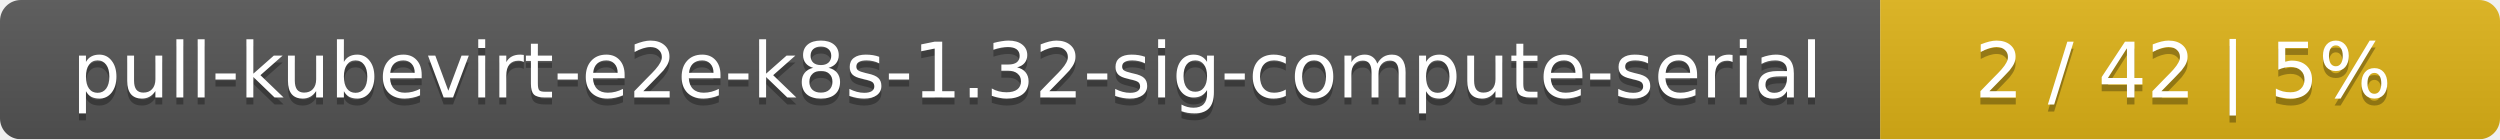
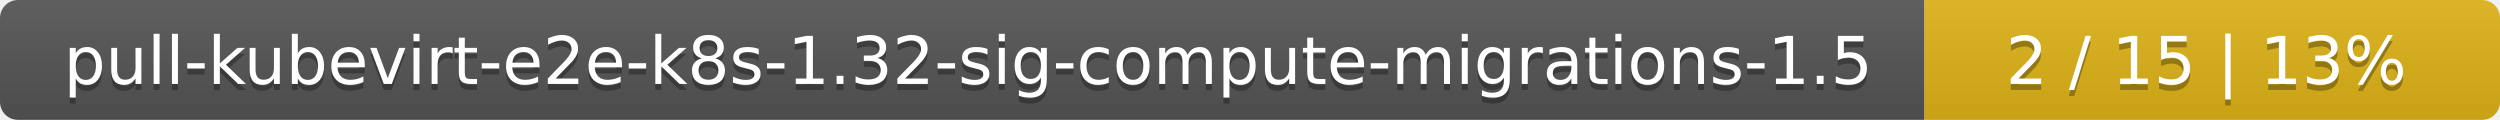
- <svg xmlns="http://www.w3.org/2000/svg" width="359" height="20">
+ <svg xmlns="http://www.w3.org/2000/svg" width="417" height="20">
  <linearGradient id="smooth" x2="0" y2="100%">
    <stop offset="0" stop-color="#bbb" stop-opacity=".1" />
    <stop offset="1" stop-opacity=".1" />
  </linearGradient>
  <mask id="round">
-     <rect width="359" height="20" rx="3" fill="#fff" />
+     <rect width="417" height="20" rx="3" fill="#fff" />
  </mask>
  <g mask="url(#round)">
-     <rect width="270" height="20" fill="#555" />
-     <rect x="270" width="89" height="20" fill="#dfb317" />
-     <rect width="359" height="20" fill="url(#smooth)" />
+     <rect width="321" height="20" fill="#555" />
+     <rect x="321" width="96" height="20" fill="#dfb317" />
+     <rect width="417" height="20" fill="url(#smooth)" />
  </g>
  <g fill="#fff" text-anchor="middle" font-family="DejaVu Sans,Verdana,Geneva,sans-serif" font-size="11">
-     <text x="136" y="15" fill="#010101" fill-opacity=".3">pull-kubevirt-e2e-k8s-1.32-sig-compute-serial</text>
-     <text x="136" y="14">pull-kubevirt-e2e-k8s-1.32-sig-compute-serial</text>
-     <text x="313.5" y="15" fill="#010101" fill-opacity=".3">2 / 42    |    5%</text>
-     <text x="313.5" y="14">2 / 42    |    5%</text>
+     <text x="161.5" y="15" fill="#010101" fill-opacity=".3">pull-kubevirt-e2e-k8s-1.32-sig-compute-migrations-1.5</text>
+     <text x="161.5" y="14">pull-kubevirt-e2e-k8s-1.32-sig-compute-migrations-1.5</text>
+     <text x="368" y="15" fill="#010101" fill-opacity=".3">2 / 15    |    13%</text>
+     <text x="368" y="14">2 / 15    |    13%</text>
  </g>
</svg>
